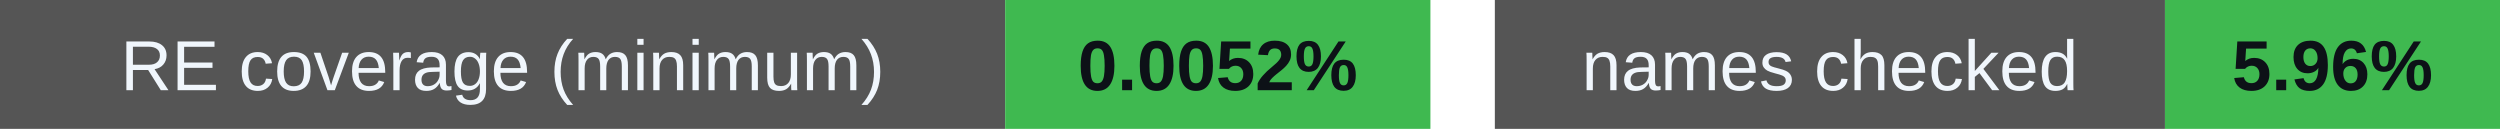
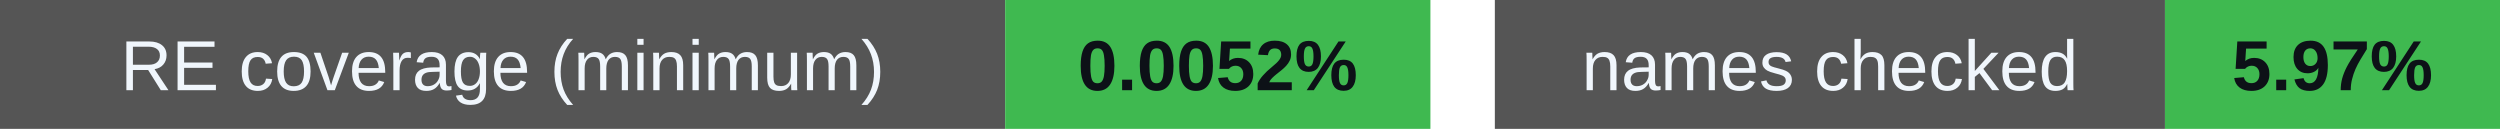
<svg xmlns="http://www.w3.org/2000/svg" width="388" height="20" viewBox="0 0 388 20" role="img" aria-labelledby="badges-title badges-desc">
  <g font-family="-apple-system,BlinkMacSystemFont,Segoe UI,Arial,sans-serif" font-size="11">
    <rect x="0" y="0" width="156" height="20" rx="0" fill="#555" />
    <rect x="156" y="0" width="66" height="20" rx="0" fill="#3fb950" />
    <text x="78.0" y="14" font-size="11" font-weight="500" fill="#f0f6fc" text-anchor="middle">RE coverage (minimum)</text>
    <text x="189.0" y="14" font-size="11" font-weight="700" fill="#0d1117" text-anchor="middle">0.0052%</text>
    <rect x="232" y="0" width="104" height="20" rx="0" fill="#555" />
    <rect x="336" y="0" width="52" height="20" rx="0" fill="#3fb950" />
    <text x="284.0" y="14" font-size="11" font-weight="500" fill="#f0f6fc" text-anchor="middle">names checked</text>
-     <text x="362.0" y="14" font-size="11" font-weight="700" fill="#0d1117" text-anchor="middle">5.96%</text>
+     <text x="362.0" y="14" font-size="11" font-weight="700" fill="#0d1117" text-anchor="middle">5.97%</text>
  </g>
</svg>
